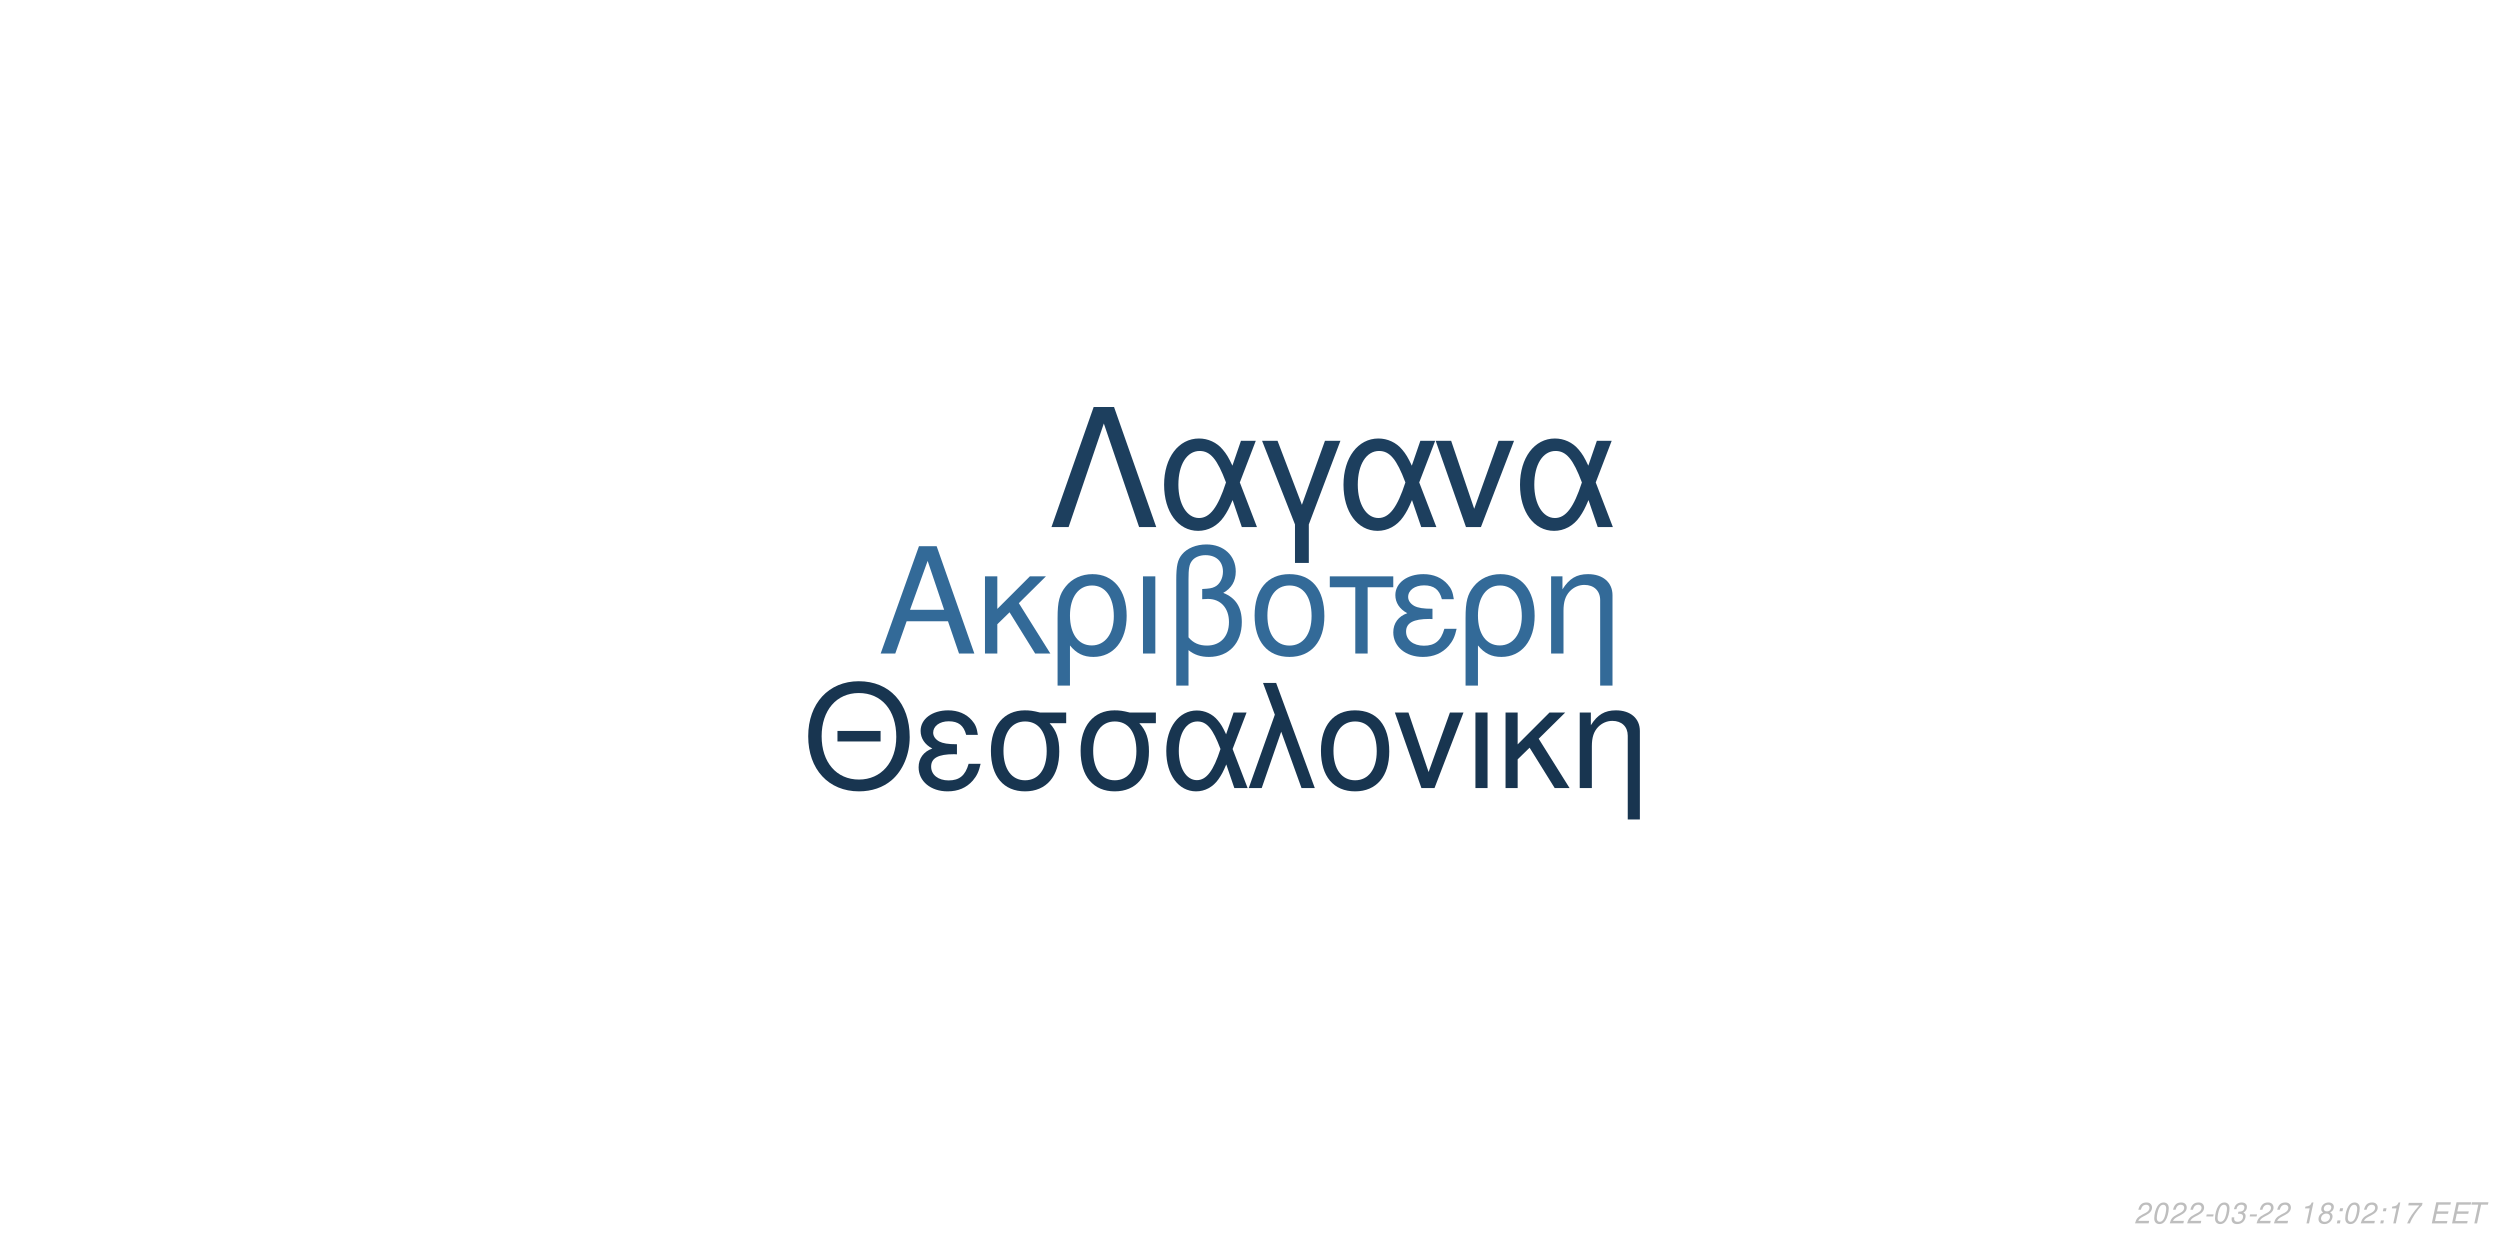
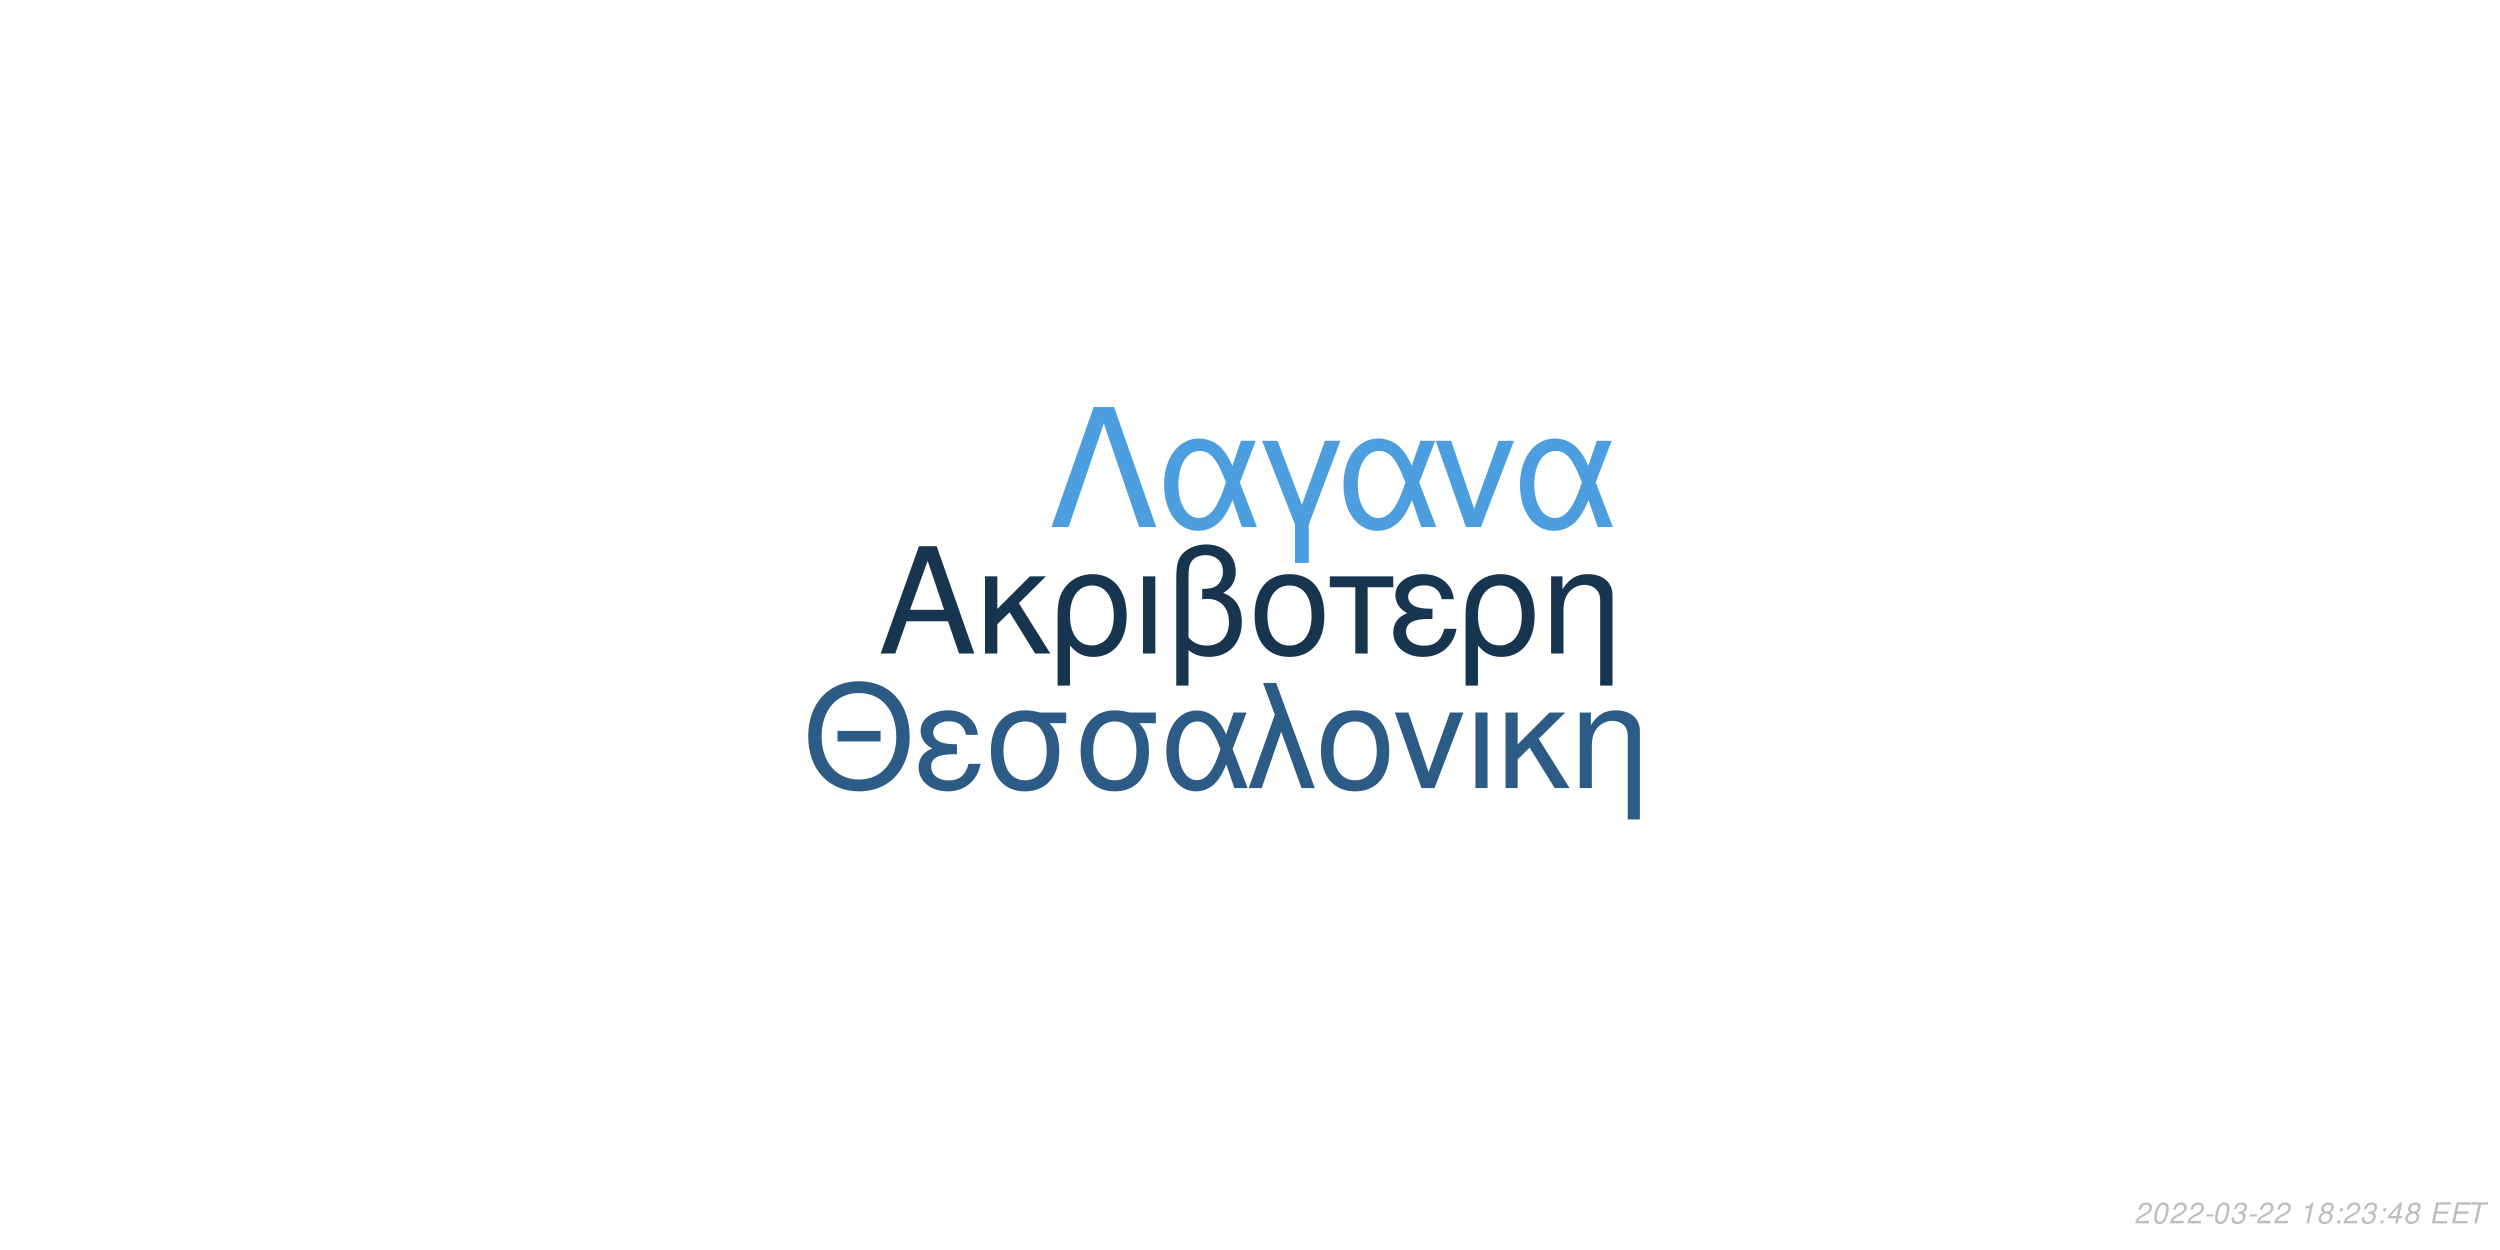
<svg xmlns="http://www.w3.org/2000/svg" xmlns:xlink="http://www.w3.org/1999/xlink" width="864pt" height="432pt" viewBox="0 0 864 432" version="1.1">
  <defs>
    <g>
      <symbol overflow="visible" id="glyph0-0">
        <path style="stroke:none;" d="" />
      </symbol>
      <symbol overflow="visible" id="glyph0-1">
        <path style="stroke:none;" d="M 24.125 -11.141 L 27.938 0 L 33.234 0 L 20.203 -37.094 L 14.094 -37.094 L 0.859 0 L 5.906 0 L 9.828 -11.141 Z M 22.797 -15.109 L 11 -15.109 L 17.094 -32.016 Z M 22.797 -15.109 " />
      </symbol>
      <symbol overflow="visible" id="glyph0-2">
        <path style="stroke:none;" d="M 7.172 -15.422 L 7.172 -26.672 L 2.906 -26.672 L 2.906 0 L 7.172 0 L 7.172 -10.125 L 11.406 -14.25 L 20.25 0 L 25.5 0 L 14.609 -17.406 L 23.969 -26.672 L 18.422 -26.672 Z M 7.172 -15.422 " />
      </symbol>
      <symbol overflow="visible" id="glyph0-3">
        <path style="stroke:none;" d="M 3 11.094 L 7.281 11.094 L 7.281 -2.797 C 9.516 -0.047 11.953 1.172 15.375 1.172 C 22.344 1.172 26.875 -4.422 26.875 -13.031 C 26.875 -21.891 22.297 -27.438 15.062 -27.438 C 11.297 -27.438 7.984 -25.906 5.797 -23.156 C 3.672 -20.516 3 -17.969 3 -12.359 Z M 14.906 -23.516 C 19.547 -23.516 22.438 -19.438 22.438 -12.922 C 22.438 -6.812 19.391 -2.797 14.812 -2.797 C 10.172 -2.797 7.281 -6.766 7.281 -13.125 C 7.281 -19.484 10.234 -23.516 14.906 -23.516 Z M 14.906 -23.516 " />
      </symbol>
      <symbol overflow="visible" id="glyph0-4">
        <path style="stroke:none;" d="M 3.516 0 L 7.781 0 L 7.781 -26.672 L 3.516 -26.672 Z M 3.516 0 " />
      </symbol>
      <symbol overflow="visible" id="glyph0-5">
        <path style="stroke:none;" d="M 4.016 11.094 L 8.25 11.094 L 8.25 -1.172 C 10.172 0.406 12.422 1.172 15.312 1.172 C 22.188 1.172 26.672 -3.609 26.672 -10.891 C 26.672 -15.984 24.578 -19.234 20.25 -20.969 C 23.109 -22.547 24.578 -25.031 24.578 -28.344 C 24.578 -33.844 20.406 -37.703 14.453 -37.703 C 10.938 -37.703 7.734 -36.391 6 -34.25 C 4.484 -32.422 4.016 -30.328 4.016 -25.391 Z M 8.25 -25.656 C 8.25 -29.359 8.5 -30.844 9.469 -32.062 C 10.375 -33.281 12.156 -34 14.094 -34 C 17.812 -34 20.156 -31.812 20.156 -28.297 C 20.156 -25.953 18.984 -23.812 17.297 -23.047 C 16.281 -22.547 15.469 -22.438 12.984 -22.297 L 12.984 -18.781 C 13.734 -18.828 14.344 -18.875 14.969 -18.875 C 19.344 -18.875 22.234 -15.719 22.234 -10.891 C 22.234 -5.906 19.281 -2.75 14.656 -2.75 C 11.953 -2.75 9.922 -3.609 8.25 -5.594 Z M 8.25 -25.656 " />
      </symbol>
      <symbol overflow="visible" id="glyph0-6">
        <path style="stroke:none;" d="M 14.094 -27.438 C 6.562 -27.438 2.094 -22.094 2.094 -13.125 C 2.094 -4.125 6.562 1.172 14.141 1.172 C 21.672 1.172 26.203 -4.172 26.203 -12.922 C 26.203 -22.188 21.828 -27.438 14.094 -27.438 Z M 14.141 -23.516 C 18.938 -23.516 21.781 -19.594 21.781 -12.984 C 21.781 -6.672 18.828 -2.75 14.141 -2.75 C 9.422 -2.75 6.516 -6.672 6.516 -13.125 C 6.516 -19.594 9.422 -23.516 14.141 -23.516 Z M 14.141 -23.516 " />
      </symbol>
      <symbol overflow="visible" id="glyph0-7">
        <path style="stroke:none;" d="M 7.891 0 L 12.156 0 L 12.156 -22.906 L 21.016 -22.906 L 21.016 -26.672 L -0.922 -26.672 L -0.922 -22.906 L 7.891 -22.906 Z M 7.891 0 " />
      </symbol>
      <symbol overflow="visible" id="glyph0-8">
        <path style="stroke:none;" d="M 14.562 -15.469 C 11.344 -15.469 9.562 -15.781 8.297 -16.438 C 6.922 -17.203 6.156 -18.328 6.156 -19.547 C 6.156 -21.891 8.453 -23.562 11.656 -23.562 C 15.062 -23.562 16.953 -22.094 17.812 -18.781 L 21.938 -18.781 C 21.578 -21.266 21.062 -22.5 19.797 -23.922 C 17.812 -26.203 14.906 -27.438 11.453 -27.438 C 5.797 -27.438 1.734 -24.375 1.734 -20.203 C 1.734 -17.609 3.156 -15.375 5.859 -13.938 C 2.797 -12.875 1.016 -10.484 1.016 -7.328 C 1.016 -2.391 5.297 1.172 11.25 1.172 C 14.969 1.172 17.906 -0.109 20.156 -2.641 C 21.578 -4.328 22.297 -5.797 22.906 -8.547 L 18.672 -8.547 C 17.5 -4.422 15.422 -2.703 11.609 -2.703 C 7.938 -2.703 5.438 -4.688 5.438 -7.578 C 5.438 -10.578 7.938 -11.953 13.484 -11.953 C 13.641 -11.953 14.094 -11.953 14.562 -11.906 Z M 14.562 -15.469 " />
      </symbol>
      <symbol overflow="visible" id="glyph0-9">
        <path style="stroke:none;" d="M 3.562 -26.672 L 3.562 0 L 7.844 0 L 7.844 -14.703 C 7.844 -17.906 8.5 -19.891 10.031 -21.531 C 11.406 -22.953 13.188 -23.719 15.062 -23.719 C 18.375 -23.719 20.516 -21.672 20.516 -18.469 L 20.516 11.094 L 24.781 11.094 L 24.781 -20.156 C 24.781 -24.578 21.469 -27.438 16.328 -27.438 C 12.359 -27.438 9.828 -25.906 7.484 -22.188 L 7.484 -26.672 Z M 3.562 -26.672 " />
      </symbol>
      <symbol overflow="visible" id="glyph1-0">
        <path style="stroke:none;" d="" />
      </symbol>
      <symbol overflow="visible" id="glyph1-1">
        <path style="stroke:none;" d="M 26.859 -19.734 L 11.953 -19.734 L 11.953 -16.094 L 26.859 -16.094 Z M 19.328 -36.922 C 8.922 -36.922 1.844 -29.25 1.844 -17.891 C 1.844 -6.484 8.875 1.141 19.391 1.141 C 23.812 1.141 27.703 -0.203 30.641 -2.688 C 34.578 -6.031 36.922 -11.656 36.922 -17.594 C 36.922 -29.297 30 -36.922 19.328 -36.922 Z M 19.328 -32.844 C 27.203 -32.844 32.281 -26.906 32.281 -17.688 C 32.281 -8.922 27.062 -2.938 19.391 -2.938 C 11.609 -2.938 6.484 -8.922 6.484 -17.891 C 6.484 -26.859 11.609 -32.844 19.328 -32.844 Z M 19.328 -32.844 " />
      </symbol>
      <symbol overflow="visible" id="glyph1-2">
        <path style="stroke:none;" d="M 14.25 -15.141 C 11.109 -15.141 9.375 -15.453 8.125 -16.094 C 6.781 -16.844 6.031 -17.938 6.031 -19.141 C 6.031 -21.422 8.266 -23.078 11.406 -23.078 C 14.75 -23.078 16.594 -21.625 17.438 -18.391 L 21.469 -18.391 C 21.125 -20.828 20.625 -22.031 19.391 -23.422 C 17.438 -25.656 14.594 -26.859 11.219 -26.859 C 5.688 -26.859 1.688 -23.875 1.688 -19.781 C 1.688 -17.234 3.094 -15.047 5.734 -13.656 C 2.734 -12.609 1 -10.266 1 -7.172 C 1 -2.344 5.188 1.141 11.016 1.141 C 14.656 1.141 17.547 -0.094 19.734 -2.594 C 21.125 -4.234 21.828 -5.688 22.422 -8.375 L 18.281 -8.375 C 17.141 -4.328 15.094 -2.641 11.359 -2.641 C 7.766 -2.641 5.328 -4.578 5.328 -7.422 C 5.328 -10.359 7.766 -11.703 13.203 -11.703 C 13.359 -11.703 13.797 -11.703 14.25 -11.656 Z M 14.25 -15.141 " />
      </symbol>
      <symbol overflow="visible" id="glyph1-3">
        <path style="stroke:none;" d="M 29 -26.109 L 19.938 -26.109 C 17.594 -26.703 16.438 -26.859 14.703 -26.859 C 7.469 -26.859 2.984 -21.469 2.984 -12.859 C 2.984 -4.031 7.375 1.141 14.797 1.141 C 22.172 1.141 26.609 -4.078 26.609 -12.656 C 26.609 -17.047 25.656 -19.828 23.266 -22.422 L 29 -22.422 Z M 14.797 -23.016 C 19.531 -23.016 22.266 -19.234 22.266 -12.75 C 22.266 -6.531 19.438 -2.688 14.797 -2.688 C 10.172 -2.688 7.328 -6.531 7.328 -12.859 C 7.328 -19.188 10.172 -23.016 14.797 -23.016 Z M 14.797 -23.016 " />
      </symbol>
      <symbol overflow="visible" id="glyph1-4">
        <path style="stroke:none;" d="M 29.344 -26.109 L 24.859 -26.109 L 22.266 -18.578 C 21.125 -21.031 20.484 -22.125 19.328 -23.469 C 17.547 -25.609 14.906 -26.812 12.156 -26.812 C 5.984 -26.812 1.594 -20.984 1.594 -12.812 C 1.594 -4.578 5.828 1.141 11.906 1.141 C 14.953 1.141 17.734 -0.344 19.625 -3.047 C 20.672 -4.531 21.281 -5.688 22.328 -8.172 L 25.109 0 L 29.703 0 L 24.516 -13.5 Z M 20.328 -13.5 C 17.891 -5.922 15.453 -2.734 12.156 -2.734 C 8.516 -2.734 5.922 -6.922 5.922 -12.812 C 5.922 -18.938 8.516 -23.016 12.359 -23.016 C 15.594 -23.016 17.688 -20.531 20.328 -13.5 Z M 20.328 -13.5 " />
      </symbol>
      <symbol overflow="visible" id="glyph1-5">
        <path style="stroke:none;" d="M 1.094 0 L 5.578 0 L 12.312 -19.484 L 19.328 0 L 23.922 0 L 10.562 -36.328 L 6.031 -36.328 L 10.109 -25.359 Z M 1.094 0 " />
      </symbol>
      <symbol overflow="visible" id="glyph1-6">
        <path style="stroke:none;" d="M 13.797 -26.859 C 6.422 -26.859 2.047 -21.625 2.047 -12.859 C 2.047 -4.031 6.422 1.141 13.859 1.141 C 21.234 1.141 25.656 -4.078 25.656 -12.656 C 25.656 -21.719 21.375 -26.859 13.797 -26.859 Z M 13.859 -23.016 C 18.531 -23.016 21.328 -19.188 21.328 -12.703 C 21.328 -6.531 18.438 -2.688 13.859 -2.688 C 9.219 -2.688 6.375 -6.531 6.375 -12.859 C 6.375 -19.188 9.219 -23.016 13.859 -23.016 Z M 13.859 -23.016 " />
      </symbol>
      <symbol overflow="visible" id="glyph1-7">
        <path style="stroke:none;" d="M 14.297 0 L 24.312 -26.109 L 19.625 -26.109 L 12.25 -5.531 L 5.281 -26.109 L 0.594 -26.109 L 9.766 0 Z M 14.297 0 " />
      </symbol>
      <symbol overflow="visible" id="glyph1-8">
        <path style="stroke:none;" d="M 3.438 0 L 7.625 0 L 7.625 -26.109 L 3.438 -26.109 Z M 3.438 0 " />
      </symbol>
      <symbol overflow="visible" id="glyph1-9">
        <path style="stroke:none;" d="M 7.031 -15.094 L 7.031 -26.109 L 2.844 -26.109 L 2.844 0 L 7.031 0 L 7.031 -9.922 L 11.156 -13.953 L 19.828 0 L 24.969 0 L 14.297 -17.047 L 23.469 -26.109 L 18.031 -26.109 Z M 7.031 -15.094 " />
      </symbol>
      <symbol overflow="visible" id="glyph1-10">
        <path style="stroke:none;" d="M 3.484 -26.109 L 3.484 0 L 7.672 0 L 7.672 -14.406 C 7.672 -17.547 8.328 -19.484 9.812 -21.078 C 11.156 -22.469 12.906 -23.219 14.75 -23.219 C 17.984 -23.219 20.078 -21.234 20.078 -18.094 L 20.078 10.859 L 24.266 10.859 L 24.266 -19.734 C 24.266 -24.062 21.031 -26.859 16 -26.859 C 12.109 -26.859 9.609 -25.359 7.328 -21.719 L 7.328 -26.109 Z M 3.484 -26.109 " />
      </symbol>
      <symbol overflow="visible" id="glyph2-0">
        <path style="stroke:none;" d="" />
      </symbol>
      <symbol overflow="visible" id="glyph2-1">
        <path style="stroke:none;" d="M 22.531 -41.484 L 15.484 -41.484 L 0.906 0 L 6.828 0 L 19 -35.797 L 31.188 0 L 37.109 0 Z M 22.531 -41.484 " />
      </symbol>
      <symbol overflow="visible" id="glyph2-2">
        <path style="stroke:none;" d="M 33.516 -29.812 L 28.391 -29.812 L 25.438 -21.219 C 24.125 -24.016 23.391 -25.266 22.078 -26.797 C 20.031 -29.25 17.016 -30.609 13.891 -30.609 C 6.828 -30.609 1.828 -23.953 1.828 -14.625 C 1.828 -5.234 6.656 1.312 13.594 1.312 C 17.078 1.312 20.266 -0.391 22.422 -3.469 C 23.609 -5.172 24.297 -6.484 25.5 -9.328 L 28.688 0 L 33.922 0 L 28 -15.422 Z M 23.219 -15.422 C 20.422 -6.766 17.641 -3.125 13.891 -3.125 C 9.734 -3.125 6.766 -7.906 6.766 -14.625 C 6.766 -21.625 9.734 -26.297 14.109 -26.297 C 17.812 -26.297 20.203 -23.453 23.219 -15.422 Z M 23.219 -15.422 " />
      </symbol>
      <symbol overflow="visible" id="glyph2-3">
        <path style="stroke:none;" d="M 12.062 12.406 L 16.844 12.406 L 16.844 -0.906 L 27.766 -29.812 L 22.422 -29.812 L 14.453 -7.688 L 6.031 -29.812 L 0.688 -29.812 L 12.062 -0.906 Z M 12.062 12.406 " />
      </symbol>
      <symbol overflow="visible" id="glyph2-4">
        <path style="stroke:none;" d="M 16.328 0 L 27.766 -29.812 L 22.422 -29.812 L 14 -6.312 L 6.031 -29.812 L 0.688 -29.812 L 11.156 0 Z M 16.328 0 " />
      </symbol>
      <symbol overflow="visible" id="glyph3-0">
        <path style="stroke:none;" d="" />
      </symbol>
      <symbol overflow="visible" id="glyph3-1">
        <path style="stroke:none;" d="M 5.234 -0.875 L 1.469 -0.875 C 1.641 -1.375 2.203 -1.891 3.109 -2.344 L 4.234 -2.938 C 5.562 -3.625 6.219 -4.469 6.219 -5.484 C 6.219 -5.938 6.062 -6.359 5.797 -6.656 C 5.469 -7.047 4.984 -7.234 4.312 -7.234 C 2.766 -7.234 1.891 -6.453 1.484 -4.734 L 2.375 -4.734 C 2.484 -5.188 2.609 -5.484 2.797 -5.75 C 3.094 -6.203 3.609 -6.453 4.188 -6.453 C 4.891 -6.453 5.344 -6.031 5.344 -5.375 C 5.344 -4.703 4.859 -4.094 4.016 -3.656 L 2.984 -3.125 C 1.234 -2.188 0.797 -1.656 0.344 -0.016 L 5.047 -0.016 Z M 5.234 -0.875 " />
      </symbol>
      <symbol overflow="visible" id="glyph3-2">
        <path style="stroke:none;" d="M 4.203 -7.234 C 3.375 -7.234 2.688 -6.812 2.125 -5.984 C 1.484 -5.047 0.984 -3.188 0.984 -1.734 C 0.984 -1.109 1.172 -0.562 1.484 -0.266 C 1.797 0.047 2.281 0.234 2.766 0.234 C 3.625 0.234 4.281 -0.156 4.859 -1.016 C 5.516 -1.953 6 -3.797 6 -5.266 C 6 -6.5 5.328 -7.234 4.203 -7.234 Z M 4.094 -6.453 C 4.734 -6.453 5.125 -5.984 5.125 -5.156 C 5.125 -4.203 4.781 -2.625 4.406 -1.812 C 3.984 -0.938 3.516 -0.547 2.875 -0.547 C 2.25 -0.547 1.875 -1.031 1.875 -1.828 C 1.875 -2.797 2.203 -4.344 2.594 -5.203 C 2.984 -6.047 3.453 -6.453 4.094 -6.453 Z M 4.094 -6.453 " />
      </symbol>
      <symbol overflow="visible" id="glyph3-3">
        <path style="stroke:none;" d="M 3.516 -3.125 L 1.125 -3.125 L 0.969 -2.406 L 3.359 -2.406 Z M 3.516 -3.125 " />
      </symbol>
      <symbol overflow="visible" id="glyph3-4">
        <path style="stroke:none;" d="M 2.922 -3.312 C 3.125 -3.344 3.234 -3.344 3.375 -3.344 C 4.203 -3.344 4.688 -3 4.688 -2.406 C 4.688 -1.312 3.906 -0.547 2.781 -0.547 C 2.047 -0.547 1.594 -0.938 1.594 -1.562 C 1.594 -1.719 1.609 -1.844 1.656 -2.094 L 0.766 -2.094 C 0.734 -1.797 0.719 -1.641 0.719 -1.469 C 0.719 -0.375 1.406 0.234 2.641 0.234 C 3.547 0.234 4.297 -0.078 4.812 -0.656 C 5.266 -1.156 5.562 -1.875 5.562 -2.547 C 5.562 -3.125 5.344 -3.453 4.797 -3.734 C 5.641 -4.234 6.016 -4.844 6.016 -5.734 C 6.016 -6.656 5.312 -7.234 4.203 -7.234 C 3.375 -7.234 2.672 -6.938 2.188 -6.375 C 1.891 -6.031 1.703 -5.641 1.516 -4.906 L 2.391 -4.906 C 2.5 -5.359 2.594 -5.594 2.734 -5.812 C 3.047 -6.234 3.516 -6.453 4.078 -6.453 C 4.734 -6.453 5.141 -6.125 5.141 -5.578 C 5.141 -5.188 5.016 -4.797 4.797 -4.547 C 4.516 -4.234 4 -4.062 3.266 -4.062 L 3.078 -4.062 Z M 2.922 -3.312 " />
      </symbol>
      <symbol overflow="visible" id="glyph3-5">
        <path style="stroke:none;" d="" />
      </symbol>
      <symbol overflow="visible" id="glyph3-6">
        <path style="stroke:none;" d="M 3.703 -5.188 L 2.594 0 L 3.469 0 L 5.016 -7.234 L 4.438 -7.234 C 3.906 -6.156 3.688 -6.016 2.234 -5.812 L 2.109 -5.188 Z M 3.703 -5.188 " />
      </symbol>
      <symbol overflow="visible" id="glyph3-7">
        <path style="stroke:none;" d="M 4.766 -3.797 C 5.078 -3.969 5.234 -4.078 5.438 -4.234 C 5.812 -4.594 6.062 -5.172 6.062 -5.734 C 6.062 -6.625 5.344 -7.234 4.266 -7.234 C 2.812 -7.234 1.703 -6.219 1.703 -4.875 C 1.703 -4.406 1.875 -4.125 2.359 -3.812 C 1.297 -3.312 0.75 -2.516 0.75 -1.469 C 0.75 -0.438 1.547 0.234 2.812 0.234 C 3.656 0.234 4.359 -0.094 4.938 -0.734 C 5.359 -1.234 5.609 -1.859 5.609 -2.438 C 5.609 -3.047 5.312 -3.516 4.766 -3.797 Z M 4.109 -6.453 C 4.797 -6.453 5.188 -6.125 5.188 -5.578 C 5.188 -5.266 5.062 -4.922 4.859 -4.672 C 4.562 -4.312 4.188 -4.156 3.656 -4.156 C 2.984 -4.156 2.594 -4.453 2.594 -4.984 C 2.594 -5.859 3.203 -6.453 4.109 -6.453 Z M 3.453 -3.406 C 4.234 -3.406 4.734 -2.984 4.734 -2.312 C 4.734 -1.312 3.922 -0.547 2.875 -0.547 C 2.125 -0.547 1.625 -0.969 1.625 -1.625 C 1.625 -2.609 2.438 -3.406 3.453 -3.406 Z M 3.453 -3.406 " />
      </symbol>
      <symbol overflow="visible" id="glyph3-8">
        <path style="stroke:none;" d="M 2.359 -1.031 L 1.312 -1.031 L 1.094 0 L 2.141 0 Z M 3.266 -5.234 L 2.219 -5.234 L 2 -4.203 L 3.047 -4.203 Z M 3.266 -5.234 " />
      </symbol>
      <symbol overflow="visible" id="glyph3-9">
-         <path style="stroke:none;" d="M 6.703 -7.094 L 1.953 -7.094 L 1.766 -6.219 L 5.594 -6.219 C 3.344 -3.688 2.266 -2.109 1.375 0 L 2.344 0 C 3.031 -1.906 4.828 -4.594 6.547 -6.281 Z M 6.703 -7.094 " />
+         <path style="stroke:none;" d="M 3.625 -1.75 L 3.266 0 L 4.141 0 L 4.516 -1.75 L 5.562 -1.75 L 5.734 -2.531 L 4.688 -2.531 L 5.688 -7.234 L 5.016 -7.234 L 0.844 -2.672 L 0.641 -1.75 Z M 3.797 -2.531 L 1.594 -2.531 L 4.469 -5.703 Z M 3.797 -2.531 " />
      </symbol>
      <symbol overflow="visible" id="glyph3-10">
        <path style="stroke:none;" d="M 2.547 -3.312 L 6.5 -3.312 L 6.688 -4.141 L 2.719 -4.141 L 3.219 -6.469 L 7.344 -6.469 L 7.516 -7.297 L 2.453 -7.297 L 0.906 0 L 6.125 0 L 6.297 -0.812 L 2.016 -0.812 Z M 2.547 -3.312 " />
      </symbol>
      <symbol overflow="visible" id="glyph3-11">
        <path style="stroke:none;" d="M 4.938 -6.469 L 7.312 -6.469 L 7.484 -7.297 L 1.75 -7.297 L 1.578 -6.469 L 3.984 -6.469 L 2.609 0 L 3.547 0 Z M 4.938 -6.469 " />
      </symbol>
    </g>
  </defs>
  <g id="surface1">
    <rect x="0" y="0" width="864" height="432" style="fill:rgb(100%,100%,100%);fill-opacity:1;stroke:none;" />
-     <g style="fill:rgb(20%,41.569%,59.608%);fill-opacity:1;">
+     <g style="fill:rgb(9.412%,20.784%,31.373%);fill-opacity:1;">
      <use xlink:href="#glyph0-1" x="303.5" y="225.861" />
      <use xlink:href="#glyph0-2" x="337.5" y="225.861" />
      <use xlink:href="#glyph0-3" x="362.5" y="225.861" />
      <use xlink:href="#glyph0-4" x="391.5" y="225.861" />
      <use xlink:href="#glyph0-5" x="402.5" y="225.861" />
      <use xlink:href="#glyph0-6" x="431.5" y="225.861" />
      <use xlink:href="#glyph0-7" x="460.5" y="225.861" />
      <use xlink:href="#glyph0-8" x="480.5" y="225.861" />
      <use xlink:href="#glyph0-3" x="503.5" y="225.861" />
      <use xlink:href="#glyph0-9" x="532.5" y="225.861" />
    </g>
-     <g style="fill:rgb(9.412%,20.784%,31.373%);fill-opacity:1;">
+     <g style="fill:rgb(17.255%,36.078%,52.157%);fill-opacity:1;">
      <use xlink:href="#glyph1-1" x="277.473" y="272.354" />
      <use xlink:href="#glyph1-2" x="316.473" y="272.354" />
      <use xlink:href="#glyph1-3" x="339.473" y="272.354" />
      <use xlink:href="#glyph1-3" x="370.473" y="272.354" />
      <use xlink:href="#glyph1-4" x="401.473" y="272.354" />
      <use xlink:href="#glyph1-5" x="430.473" y="272.354" />
      <use xlink:href="#glyph1-6" x="454.473" y="272.354" />
      <use xlink:href="#glyph1-7" x="481.473" y="272.354" />
      <use xlink:href="#glyph1-8" x="506.473" y="272.354" />
      <use xlink:href="#glyph1-9" x="517.473" y="272.354" />
      <use xlink:href="#glyph1-10" x="542.473" y="272.354" />
    </g>
-     <g style="fill:rgb(11.373%,24.706%,36.863%);fill-opacity:1;">
+     <g style="fill:rgb(30.196%,61.961%,87.059%);fill-opacity:1;">
      <use xlink:href="#glyph2-1" x="362.484" y="182.152" />
      <use xlink:href="#glyph2-2" x="400.484" y="182.152" />
      <use xlink:href="#glyph2-3" x="435.484" y="182.152" />
      <use xlink:href="#glyph2-2" x="462.484" y="182.152" />
      <use xlink:href="#glyph2-4" x="495.484" y="182.152" />
      <use xlink:href="#glyph2-2" x="523.484" y="182.152" />
    </g>
    <g style="fill:rgb(74.51%,74.51%,74.51%);fill-opacity:1;">
      <use xlink:href="#glyph3-1" x="737.52" y="422.81" />
      <use xlink:href="#glyph3-2" x="743.52" y="422.81" />
      <use xlink:href="#glyph3-1" x="749.52" y="422.81" />
      <use xlink:href="#glyph3-1" x="755.52" y="422.81" />
      <use xlink:href="#glyph3-3" x="761.52" y="422.81" />
      <use xlink:href="#glyph3-2" x="764.52" y="422.81" />
      <use xlink:href="#glyph3-4" x="770.52" y="422.81" />
      <use xlink:href="#glyph3-3" x="776.52" y="422.81" />
      <use xlink:href="#glyph3-1" x="779.52" y="422.81" />
      <use xlink:href="#glyph3-1" x="785.52" y="422.81" />
      <use xlink:href="#glyph3-5" x="791.52" y="422.81" />
      <use xlink:href="#glyph3-6" x="794.52" y="422.81" />
      <use xlink:href="#glyph3-7" x="800.52" y="422.81" />
      <use xlink:href="#glyph3-8" x="806.52" y="422.81" />
-       <use xlink:href="#glyph3-2" x="809.52" y="422.81" />
-       <use xlink:href="#glyph3-1" x="815.52" y="422.81" />
+       <use xlink:href="#glyph3-1" x="809.52" y="422.81" />
+       <use xlink:href="#glyph3-4" x="815.52" y="422.81" />
      <use xlink:href="#glyph3-8" x="821.52" y="422.81" />
-       <use xlink:href="#glyph3-6" x="824.52" y="422.81" />
-       <use xlink:href="#glyph3-9" x="830.52" y="422.81" />
+       <use xlink:href="#glyph3-9" x="824.52" y="422.81" />
+       <use xlink:href="#glyph3-7" x="830.52" y="422.81" />
      <use xlink:href="#glyph3-5" x="836.52" y="422.81" />
      <use xlink:href="#glyph3-10" x="839.52" y="422.81" />
      <use xlink:href="#glyph3-10" x="846.52" y="422.81" />
      <use xlink:href="#glyph3-11" x="852.52" y="422.81" />
    </g>
  </g>
</svg>
